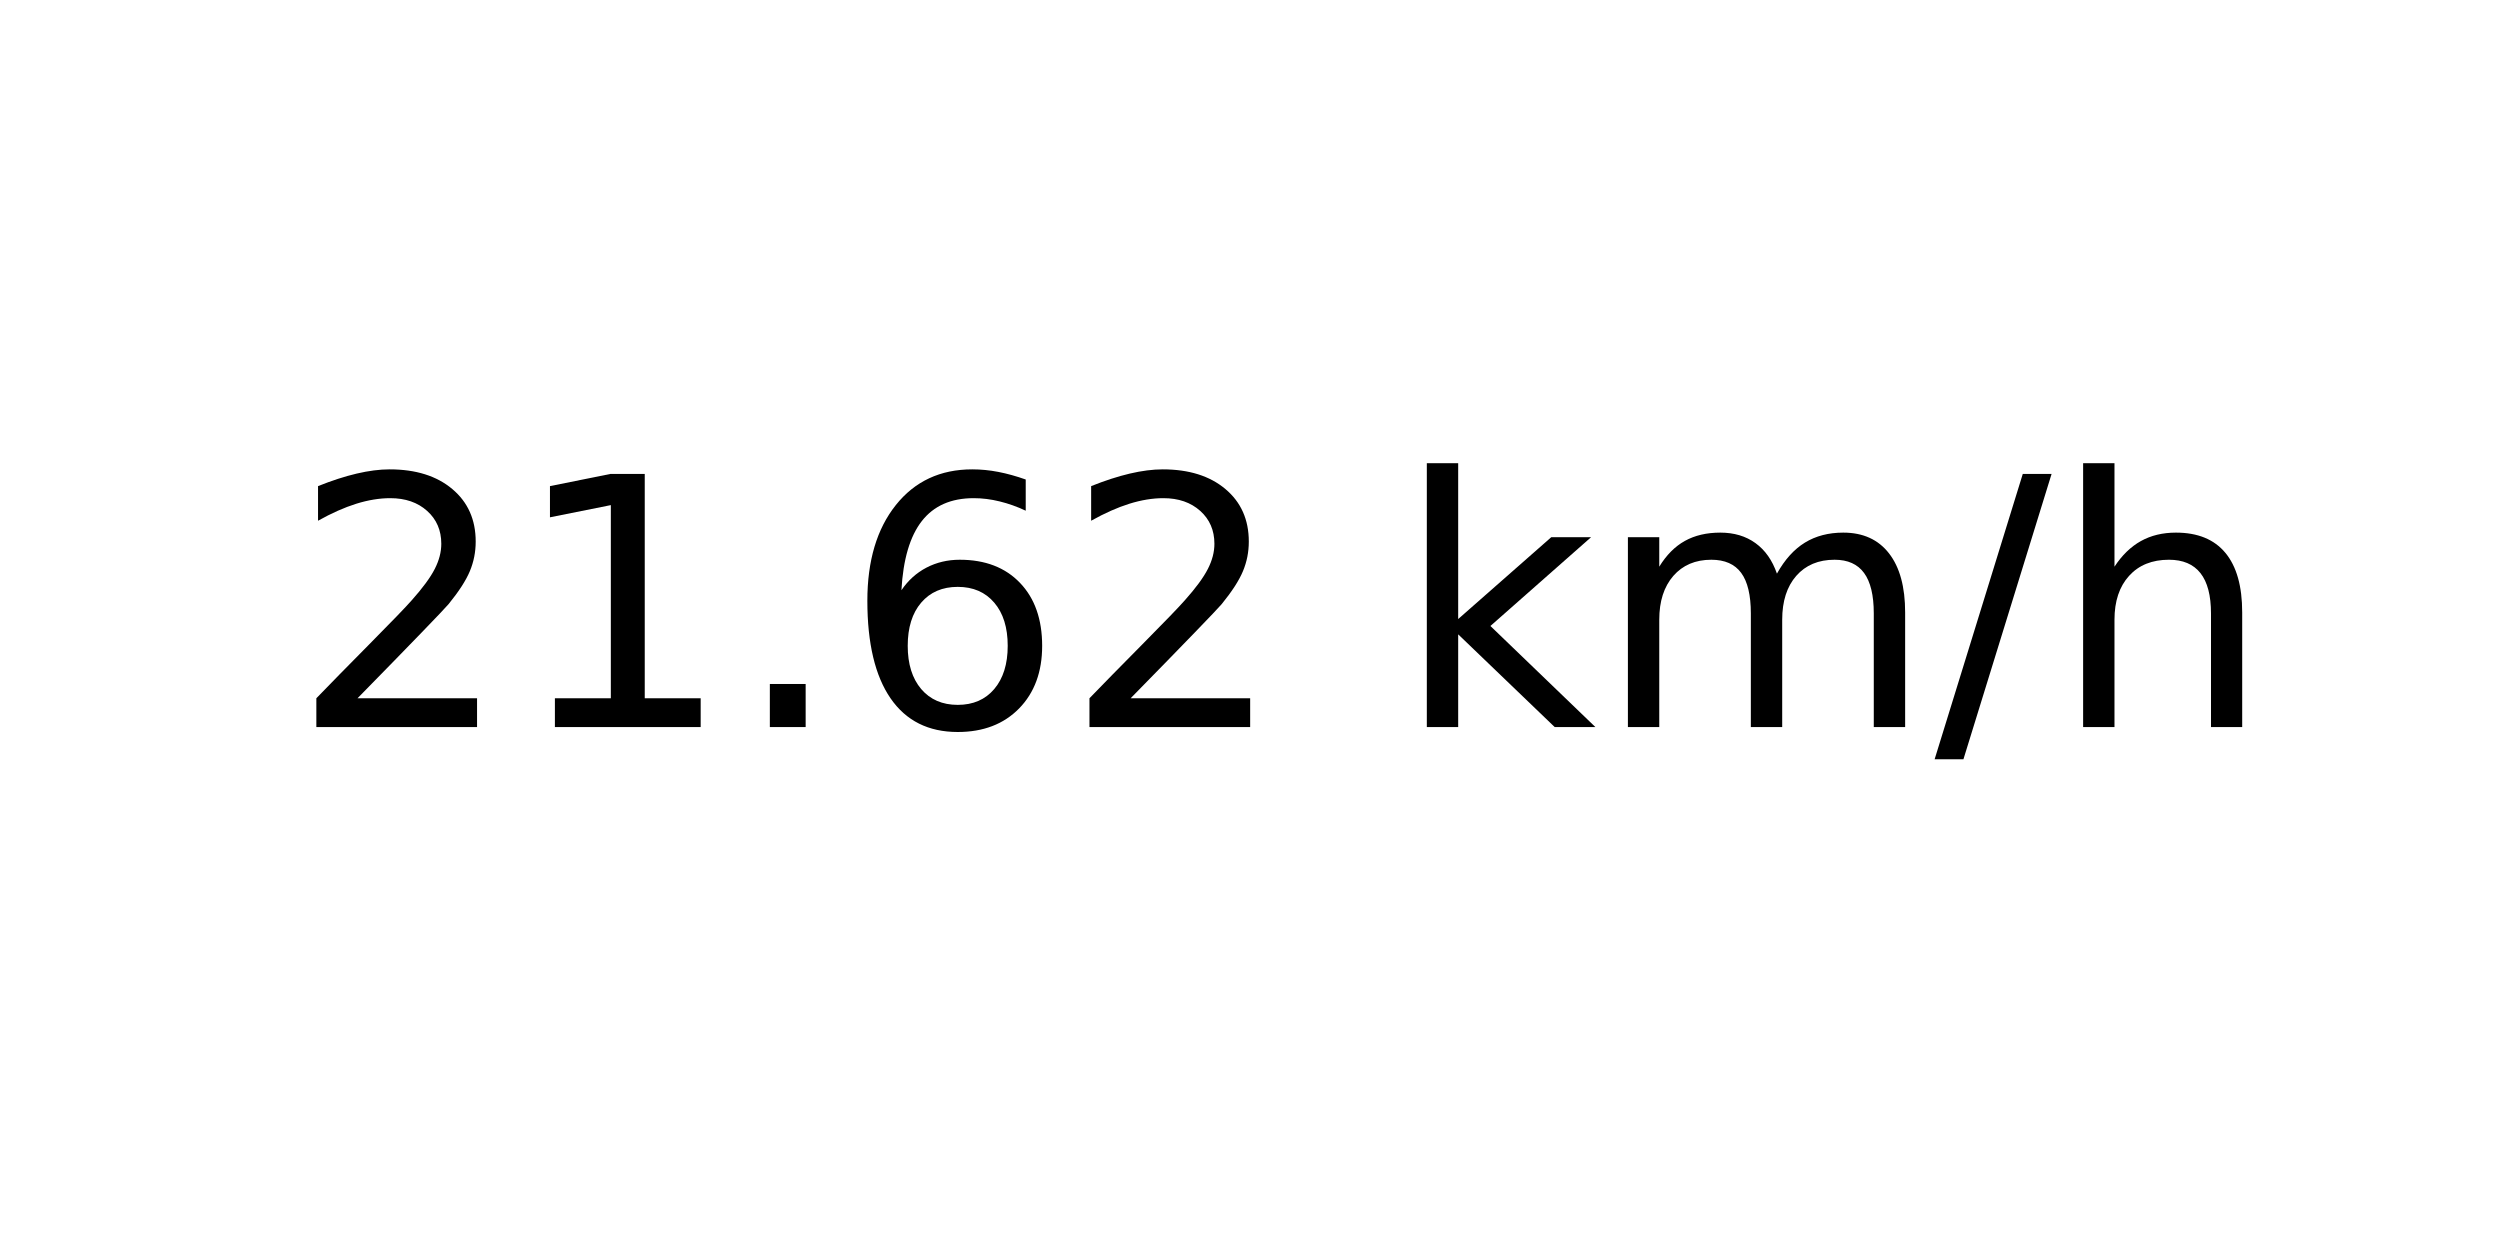
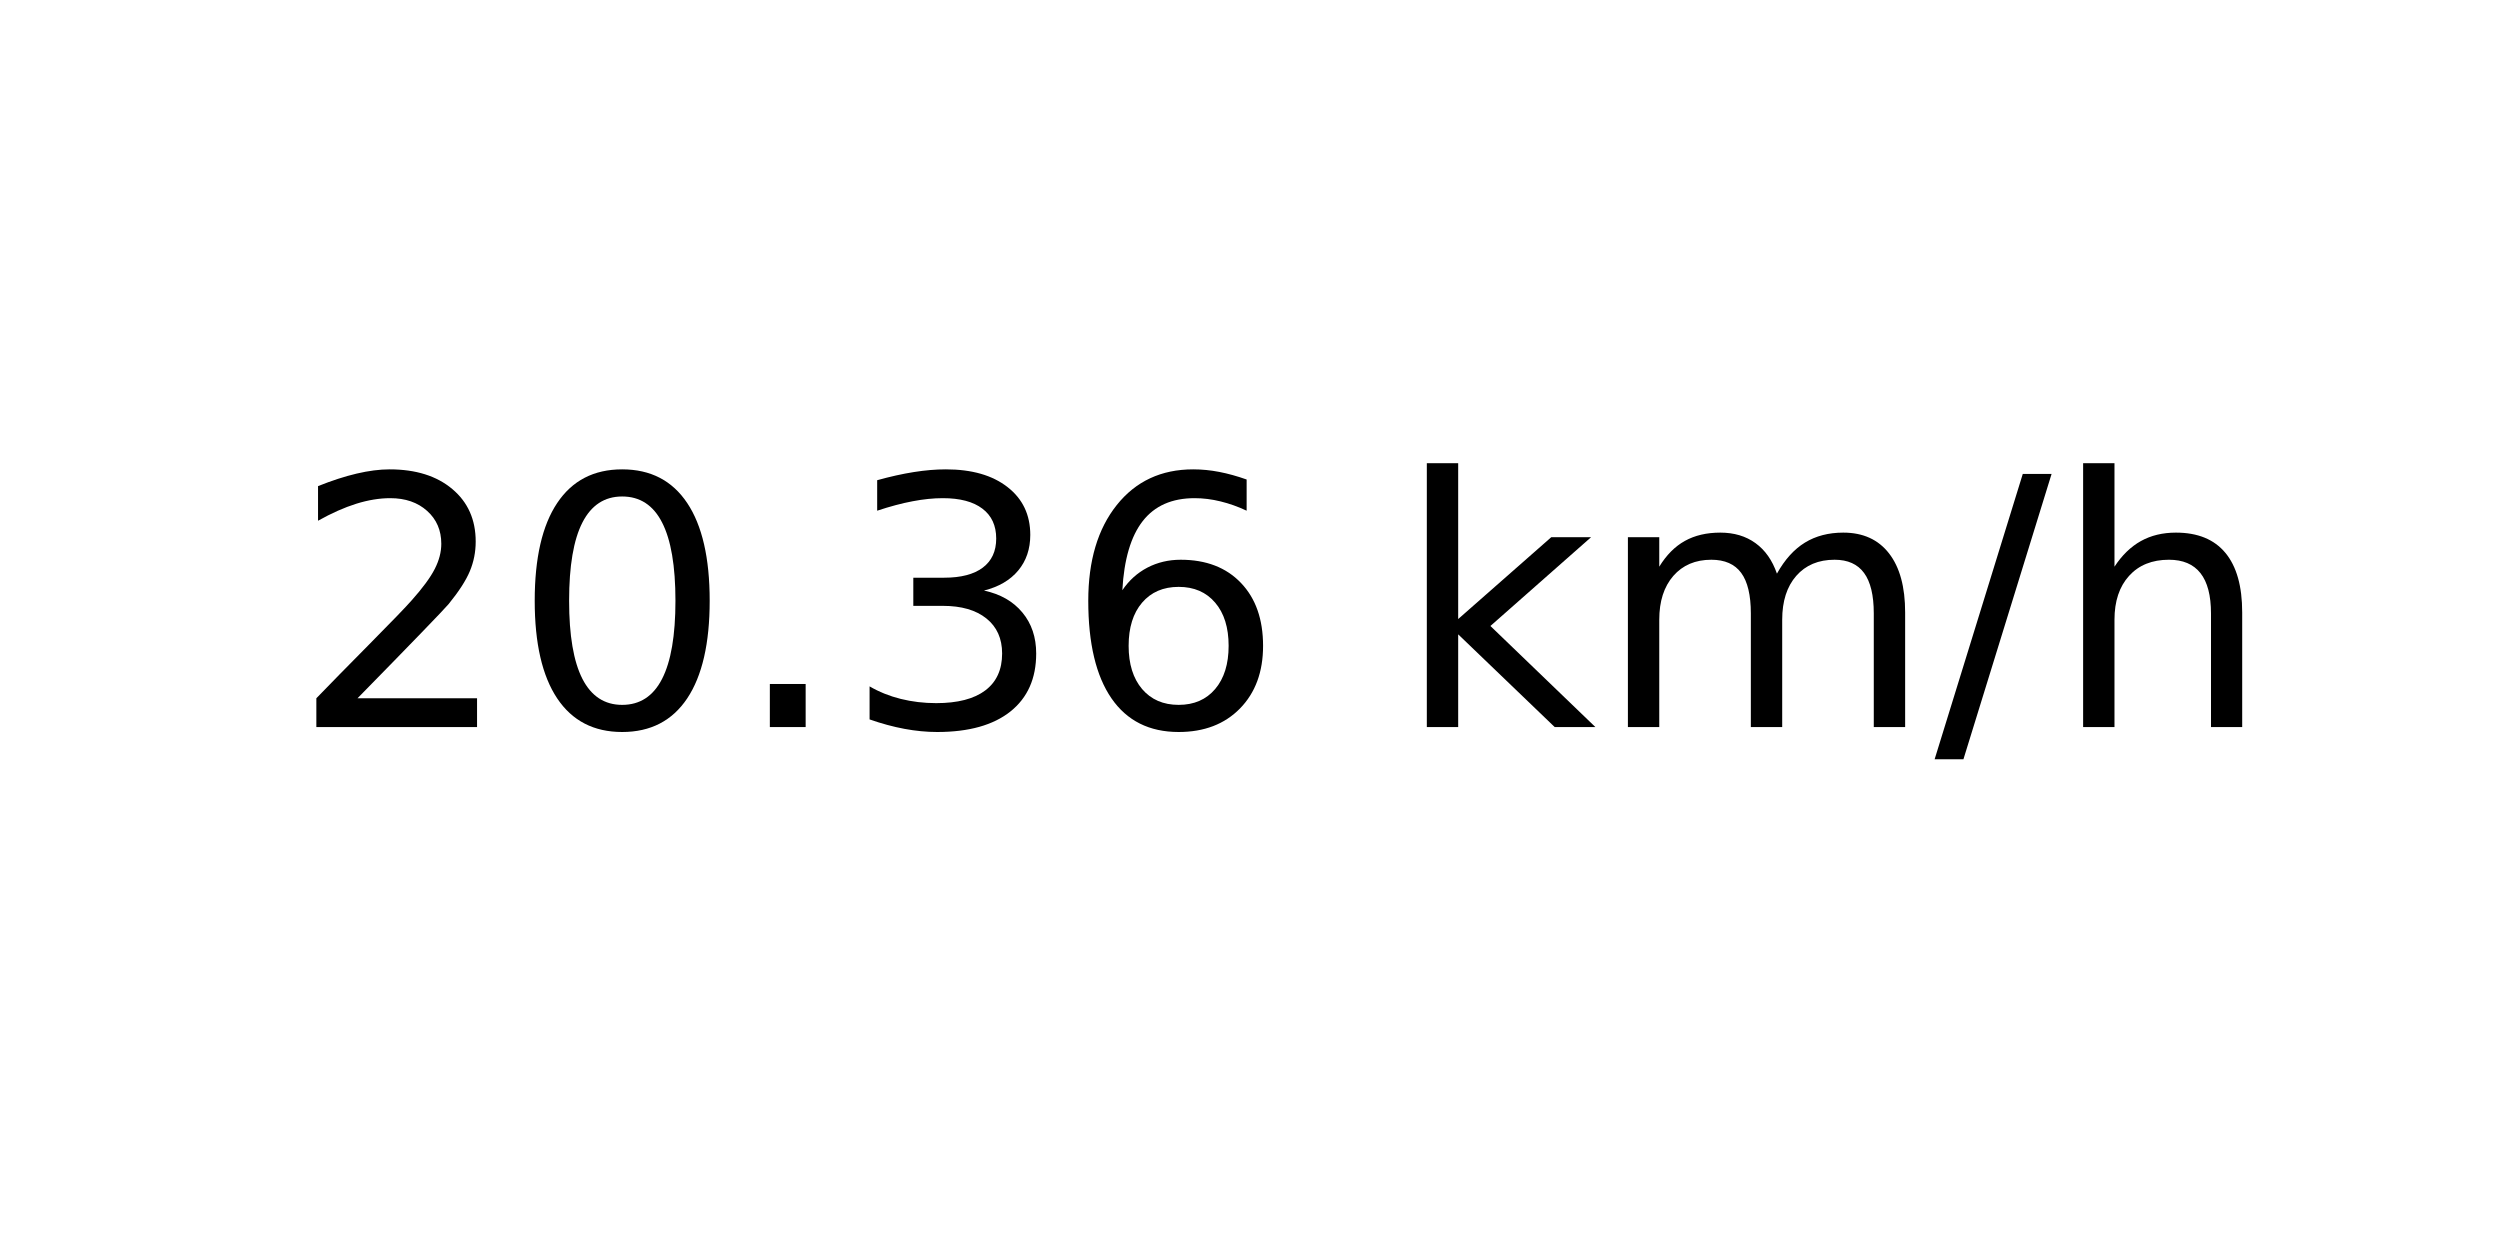
<svg xmlns="http://www.w3.org/2000/svg" xmlns:xlink="http://www.w3.org/1999/xlink" width="72pt" height="36pt" viewBox="0 0 72 36" version="1.1">
  <defs>
    <style type="text/css">*{stroke-linejoin: round; stroke-linecap: butt}</style>
  </defs>
  <g id="figure_1">
    <g id="axes_1">
      <g id="text_1">
        <g transform="translate(8.378125 20.93937) scale(0.1 -0.1)">
          <defs>
            <path id="DejaVuSans-32" d="M 1228 531  L 3431 531  L 3431 0  L 469 0  L 469 531  Q 828 903 1448 1529  Q 2069 2156 2228 2338  Q 2531 2678 2651 2914  Q 2772 3150 2772 3378  Q 2772 3750 2511 3984  Q 2250 4219 1831 4219  Q 1534 4219 1204 4116  Q 875 4013 500 3803  L 500 4441  Q 881 4594 1212 4672  Q 1544 4750 1819 4750  Q 2544 4750 2975 4387  Q 3406 4025 3406 3419  Q 3406 3131 3298 2873  Q 3191 2616 2906 2266  Q 2828 2175 2409 1742  Q 1991 1309 1228 531  z " transform="scale(0.015625)" />
-             <path id="DejaVuSans-31" d="M 794 531  L 1825 531  L 1825 4091  L 703 3866  L 703 4441  L 1819 4666  L 2450 4666  L 2450 531  L 3481 531  L 3481 0  L 794 0  L 794 531  z " transform="scale(0.015625)" />
+             <path id="DejaVuSans-30" d="M 2034 4250  Q 1547 4250 1301 3770  Q 1056 3291 1056 2328  Q 1056 1369 1301 889  Q 1547 409 2034 409  Q 2525 409 2770 889  Q 3016 1369 3016 2328  Q 3016 3291 2770 3770  Q 2525 4250 2034 4250  z M 2034 4750  Q 2819 4750 3233 4129  Q 3647 3509 3647 2328  Q 3647 1150 3233 529  Q 2819 -91 2034 -91  Q 1250 -91 836 529  Q 422 1150 422 2328  Q 422 3509 836 4129  Q 1250 4750 2034 4750  z " transform="scale(0.015625)" />
            <path id="DejaVuSans-2e" d="M 684 794  L 1344 794  L 1344 0  L 684 0  L 684 794  z " transform="scale(0.015625)" />
+             <path id="DejaVuSans-33" d="M 2597 2516  Q 3050 2419 3304 2112  Q 3559 1806 3559 1356  Q 3559 666 3084 287  Q 2609 -91 1734 -91  Q 1441 -91 1130 -33  Q 819 25 488 141  L 488 750  Q 750 597 1062 519  Q 1375 441 1716 441  Q 2309 441 2620 675  Q 2931 909 2931 1356  Q 2931 1769 2642 2001  Q 2353 2234 1838 2234  L 1294 2234  L 1294 2753  L 1863 2753  Q 2328 2753 2575 2939  Q 2822 3125 2822 3475  Q 2822 3834 2567 4026  Q 2313 4219 1838 4219  Q 1578 4219 1281 4162  Q 984 4106 628 3988  L 628 4550  Q 988 4650 1302 4700  Q 1616 4750 1894 4750  Q 2613 4750 3031 4423  Q 3450 4097 3450 3541  Q 3450 3153 3228 2886  Q 3006 2619 2597 2516  z " transform="scale(0.015625)" />
            <path id="DejaVuSans-36" d="M 2113 2584  Q 1688 2584 1439 2293  Q 1191 2003 1191 1497  Q 1191 994 1439 701  Q 1688 409 2113 409  Q 2538 409 2786 701  Q 3034 994 3034 1497  Q 3034 2003 2786 2293  Q 2538 2584 2113 2584  z M 3366 4563  L 3366 3988  Q 3128 4100 2886 4159  Q 2644 4219 2406 4219  Q 1781 4219 1451 3797  Q 1122 3375 1075 2522  Q 1259 2794 1537 2939  Q 1816 3084 2150 3084  Q 2853 3084 3261 2657  Q 3669 2231 3669 1497  Q 3669 778 3244 343  Q 2819 -91 2113 -91  Q 1303 -91 875 529  Q 447 1150 447 2328  Q 447 3434 972 4092  Q 1497 4750 2381 4750  Q 2619 4750 2861 4703  Q 3103 4656 3366 4563  z " transform="scale(0.015625)" />
            <path id="DejaVuSans-20" transform="scale(0.015625)" />
            <path id="DejaVuSans-6b" d="M 581 4863  L 1159 4863  L 1159 1991  L 2875 3500  L 3609 3500  L 1753 1863  L 3688 0  L 2938 0  L 1159 1709  L 1159 0  L 581 0  L 581 4863  z " transform="scale(0.015625)" />
            <path id="DejaVuSans-6d" d="M 3328 2828  Q 3544 3216 3844 3400  Q 4144 3584 4550 3584  Q 5097 3584 5394 3201  Q 5691 2819 5691 2113  L 5691 0  L 5113 0  L 5113 2094  Q 5113 2597 4934 2840  Q 4756 3084 4391 3084  Q 3944 3084 3684 2787  Q 3425 2491 3425 1978  L 3425 0  L 2847 0  L 2847 2094  Q 2847 2600 2669 2842  Q 2491 3084 2119 3084  Q 1678 3084 1418 2786  Q 1159 2488 1159 1978  L 1159 0  L 581 0  L 581 3500  L 1159 3500  L 1159 2956  Q 1356 3278 1631 3431  Q 1906 3584 2284 3584  Q 2666 3584 2933 3390  Q 3200 3197 3328 2828  z " transform="scale(0.015625)" />
            <path id="DejaVuSans-2f" d="M 1625 4666  L 2156 4666  L 531 -594  L 0 -594  L 1625 4666  z " transform="scale(0.015625)" />
            <path id="DejaVuSans-68" d="M 3513 2113  L 3513 0  L 2938 0  L 2938 2094  Q 2938 2591 2744 2837  Q 2550 3084 2163 3084  Q 1697 3084 1428 2787  Q 1159 2491 1159 1978  L 1159 0  L 581 0  L 581 4863  L 1159 4863  L 1159 2956  Q 1366 3272 1645 3428  Q 1925 3584 2291 3584  Q 2894 3584 3203 3211  Q 3513 2838 3513 2113  z " transform="scale(0.015625)" />
          </defs>
          <use xlink:href="#DejaVuSans-32" />
-           <use xlink:href="#DejaVuSans-31" x="63.623" />
+           <use xlink:href="#DejaVuSans-30" x="63.623" />
          <use xlink:href="#DejaVuSans-2e" x="127.246" />
-           <use xlink:href="#DejaVuSans-36" x="159.033" />
-           <use xlink:href="#DejaVuSans-32" x="222.656" />
+           <use xlink:href="#DejaVuSans-33" x="159.033" />
+           <use xlink:href="#DejaVuSans-36" x="222.656" />
          <use xlink:href="#DejaVuSans-20" x="286.279" />
          <use xlink:href="#DejaVuSans-6b" x="318.066" />
          <use xlink:href="#DejaVuSans-6d" x="375.977" />
          <use xlink:href="#DejaVuSans-2f" x="473.389" />
          <use xlink:href="#DejaVuSans-68" x="507.08" />
        </g>
      </g>
    </g>
  </g>
</svg>
